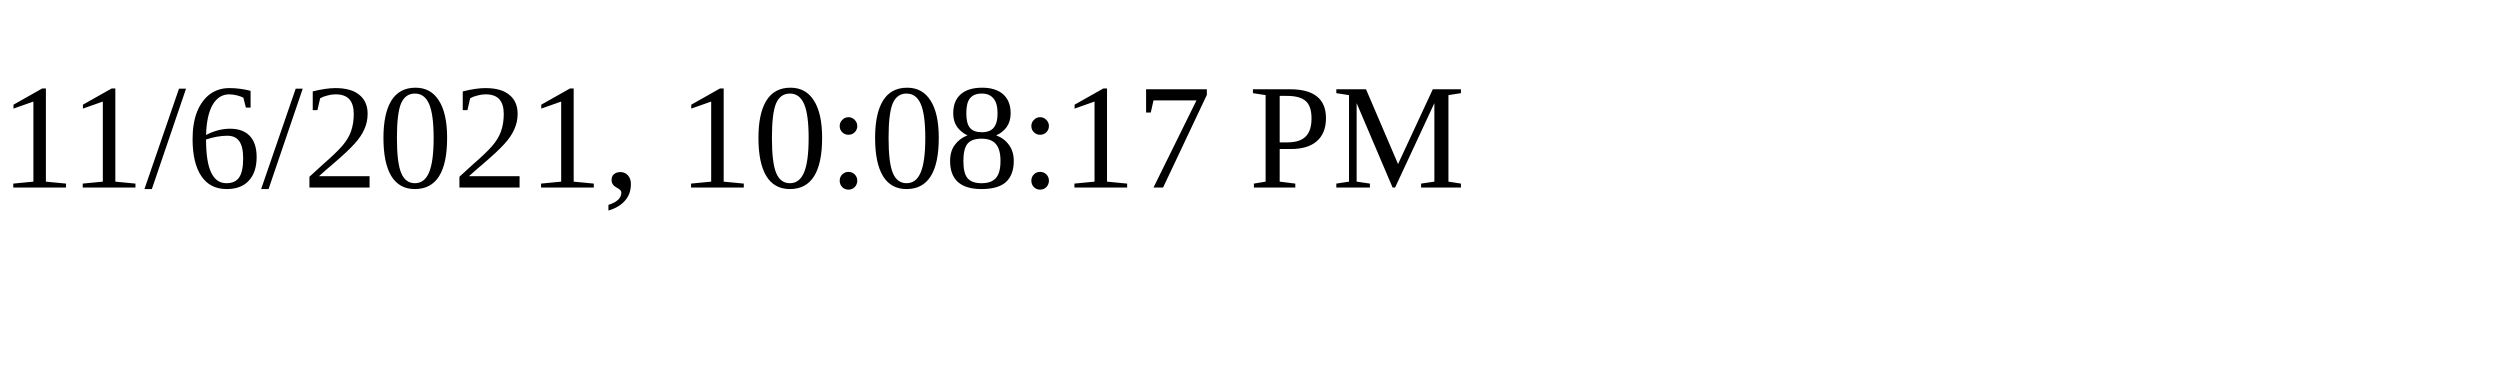
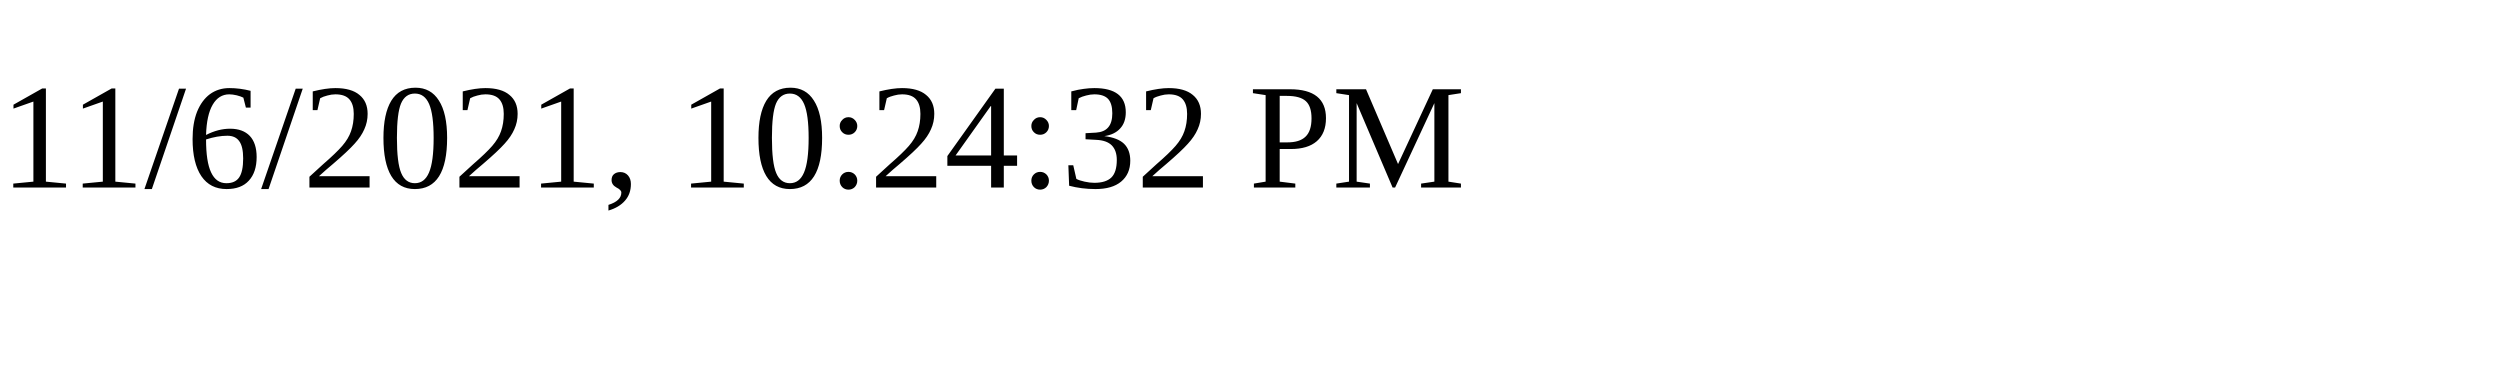
<svg xmlns="http://www.w3.org/2000/svg" height="30" width="200">
-   <text x="0" y="15">11/6/2021, 10:08:17 PM</text>
+   <text x="0" y="15">11/6/2021, 10:24:32 PM</text>
</svg>
